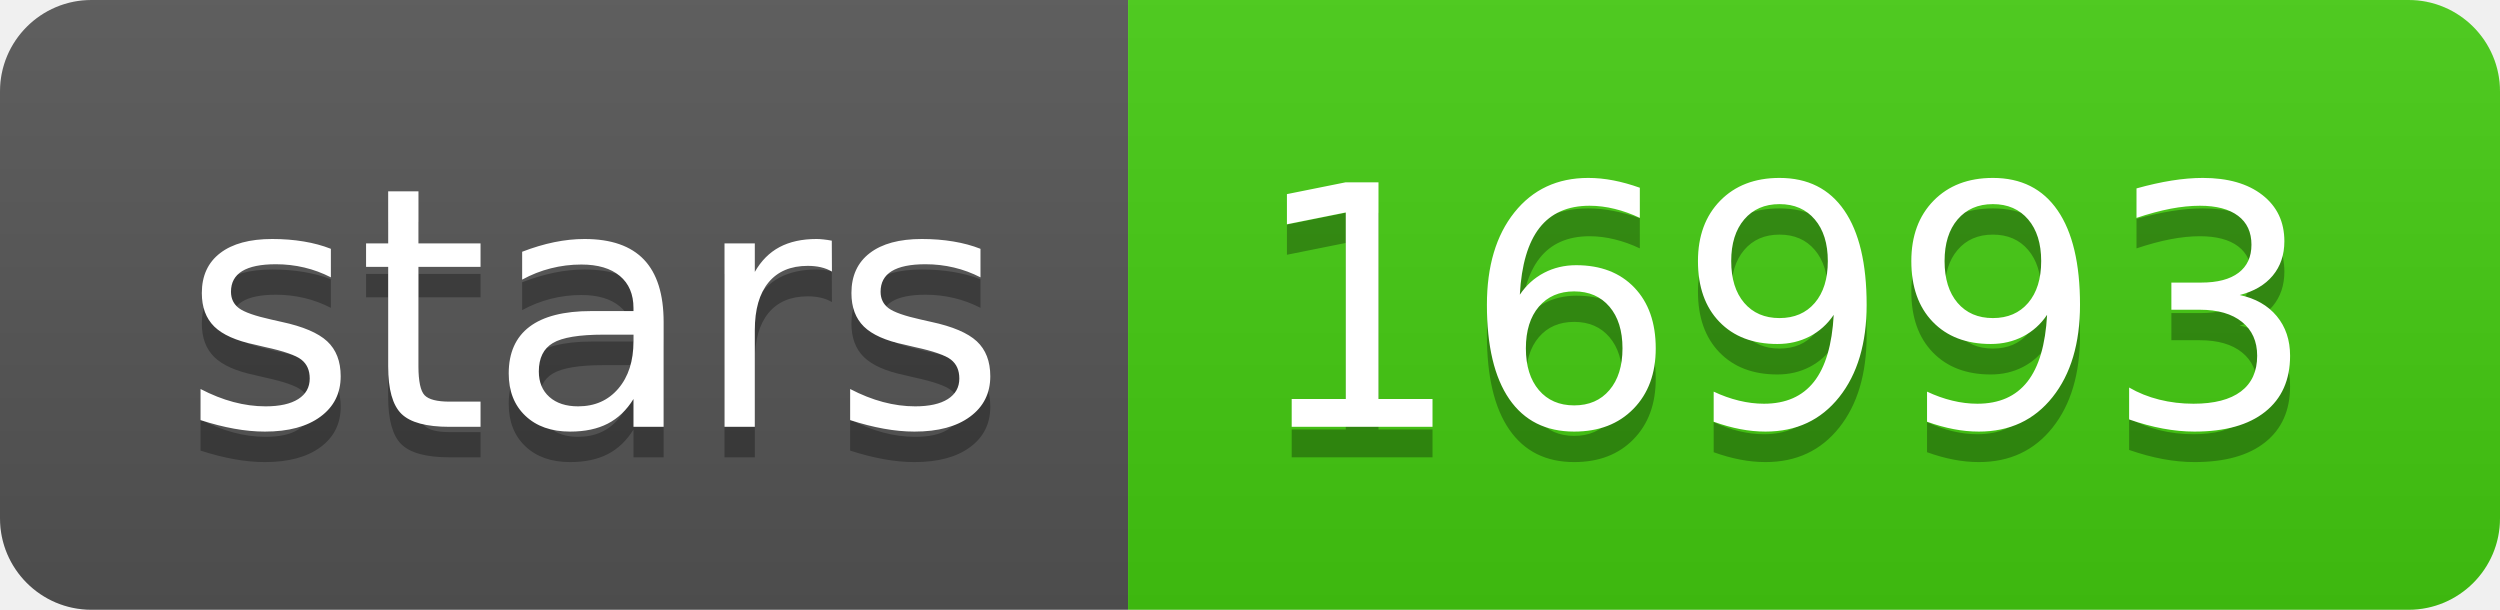
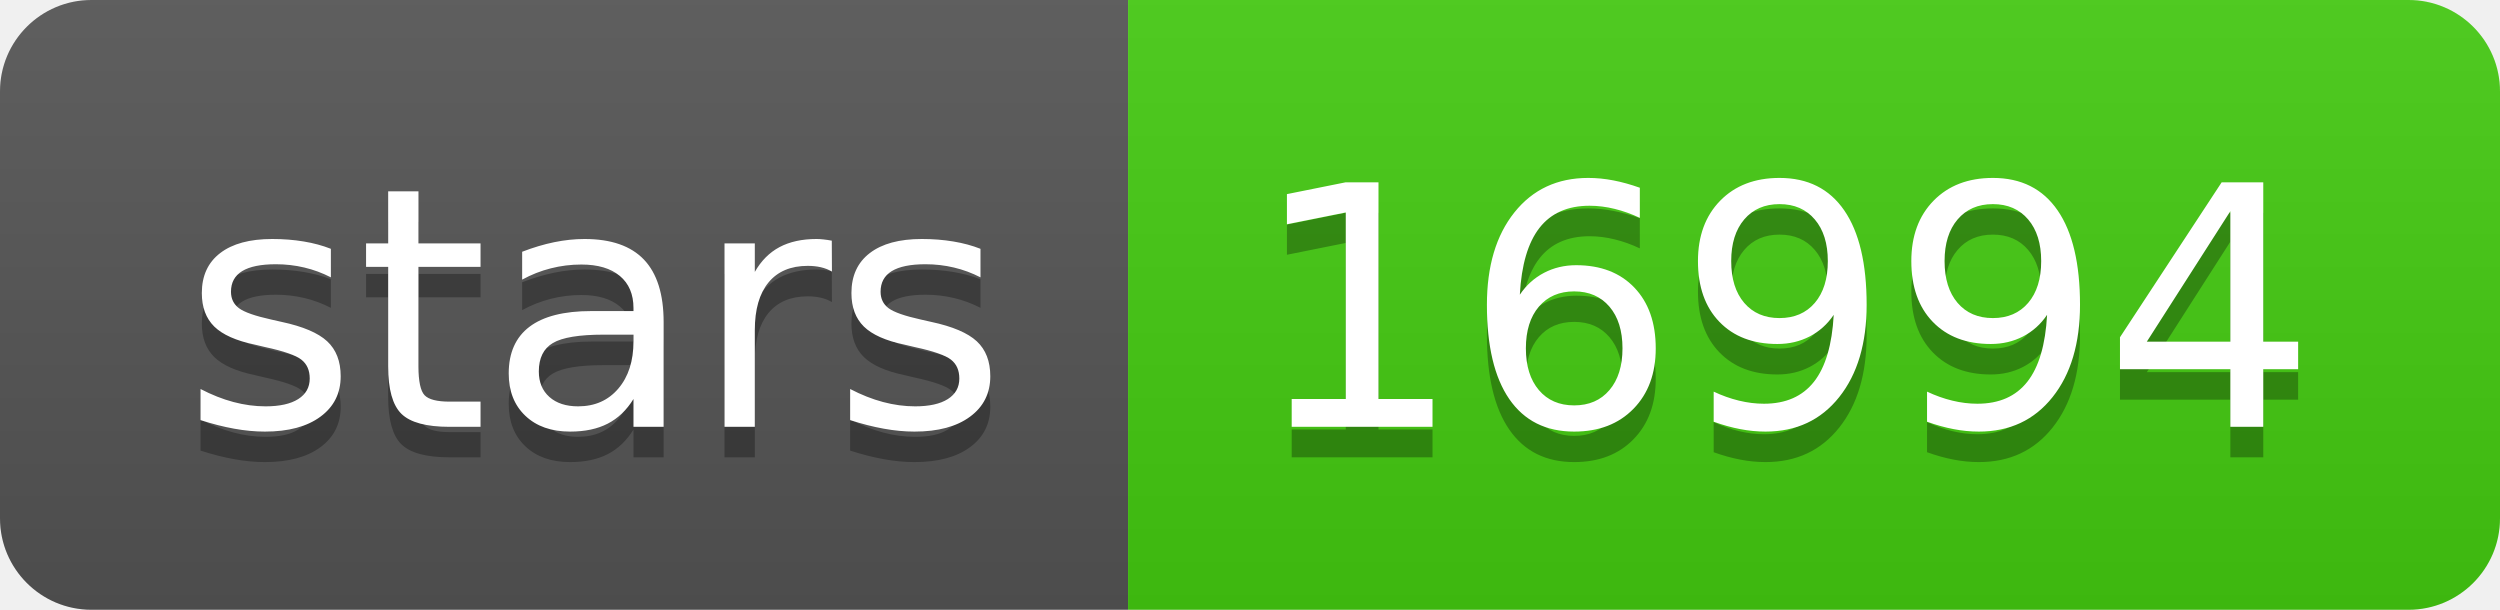
- <svg xmlns="http://www.w3.org/2000/svg" width="82" height="20" role="img" aria-label="stars: 16993">
+ <svg xmlns="http://www.w3.org/2000/svg" width="82" height="20" role="img" aria-label="stars: 16994">
  <linearGradient id="s" x2="0" y2="100%">
    <stop offset="0" stop-color="#bbb" stop-opacity=".1" />
    <stop offset="1" stop-opacity=".1" />
  </linearGradient>
  <clipPath id="r">
    <rect width="82" height="20" rx="3" fill="#fff" />
  </clipPath>
  <g clip-path="url(#r)">
    <rect width="37" height="20" fill="#555" />
    <rect x="37" width="45" height="20" fill="#4c1" />
    <rect width="82" height="20" fill="url(#s)" />
  </g>
  <g fill="#fff" text-anchor="middle" font-family="Verdana,Geneva,DejaVu Sans,sans-serif" text-rendering="geometricPrecision" font-size="110">
    <text aria-hidden="true" x="195" y="150" fill="#010101" fill-opacity=".3" transform="scale(.1)" textLength="270">stars</text>
    <text x="195" y="140" transform="scale(.1)" fill="#fff" textLength="270">stars</text>
-     <text aria-hidden="true" x="585" y="150" fill="#010101" fill-opacity=".3" transform="scale(.1)" textLength="350">16993</text>
-     <text x="585" y="140" transform="scale(.1)" fill="#fff" textLength="350">16993</text>
+     <text aria-hidden="true" x="585" y="150" fill="#010101" fill-opacity=".3" transform="scale(.1)" textLength="350">16994</text>
+     <text x="585" y="140" transform="scale(.1)" fill="#fff" textLength="350">16994</text>
  </g>
</svg>
